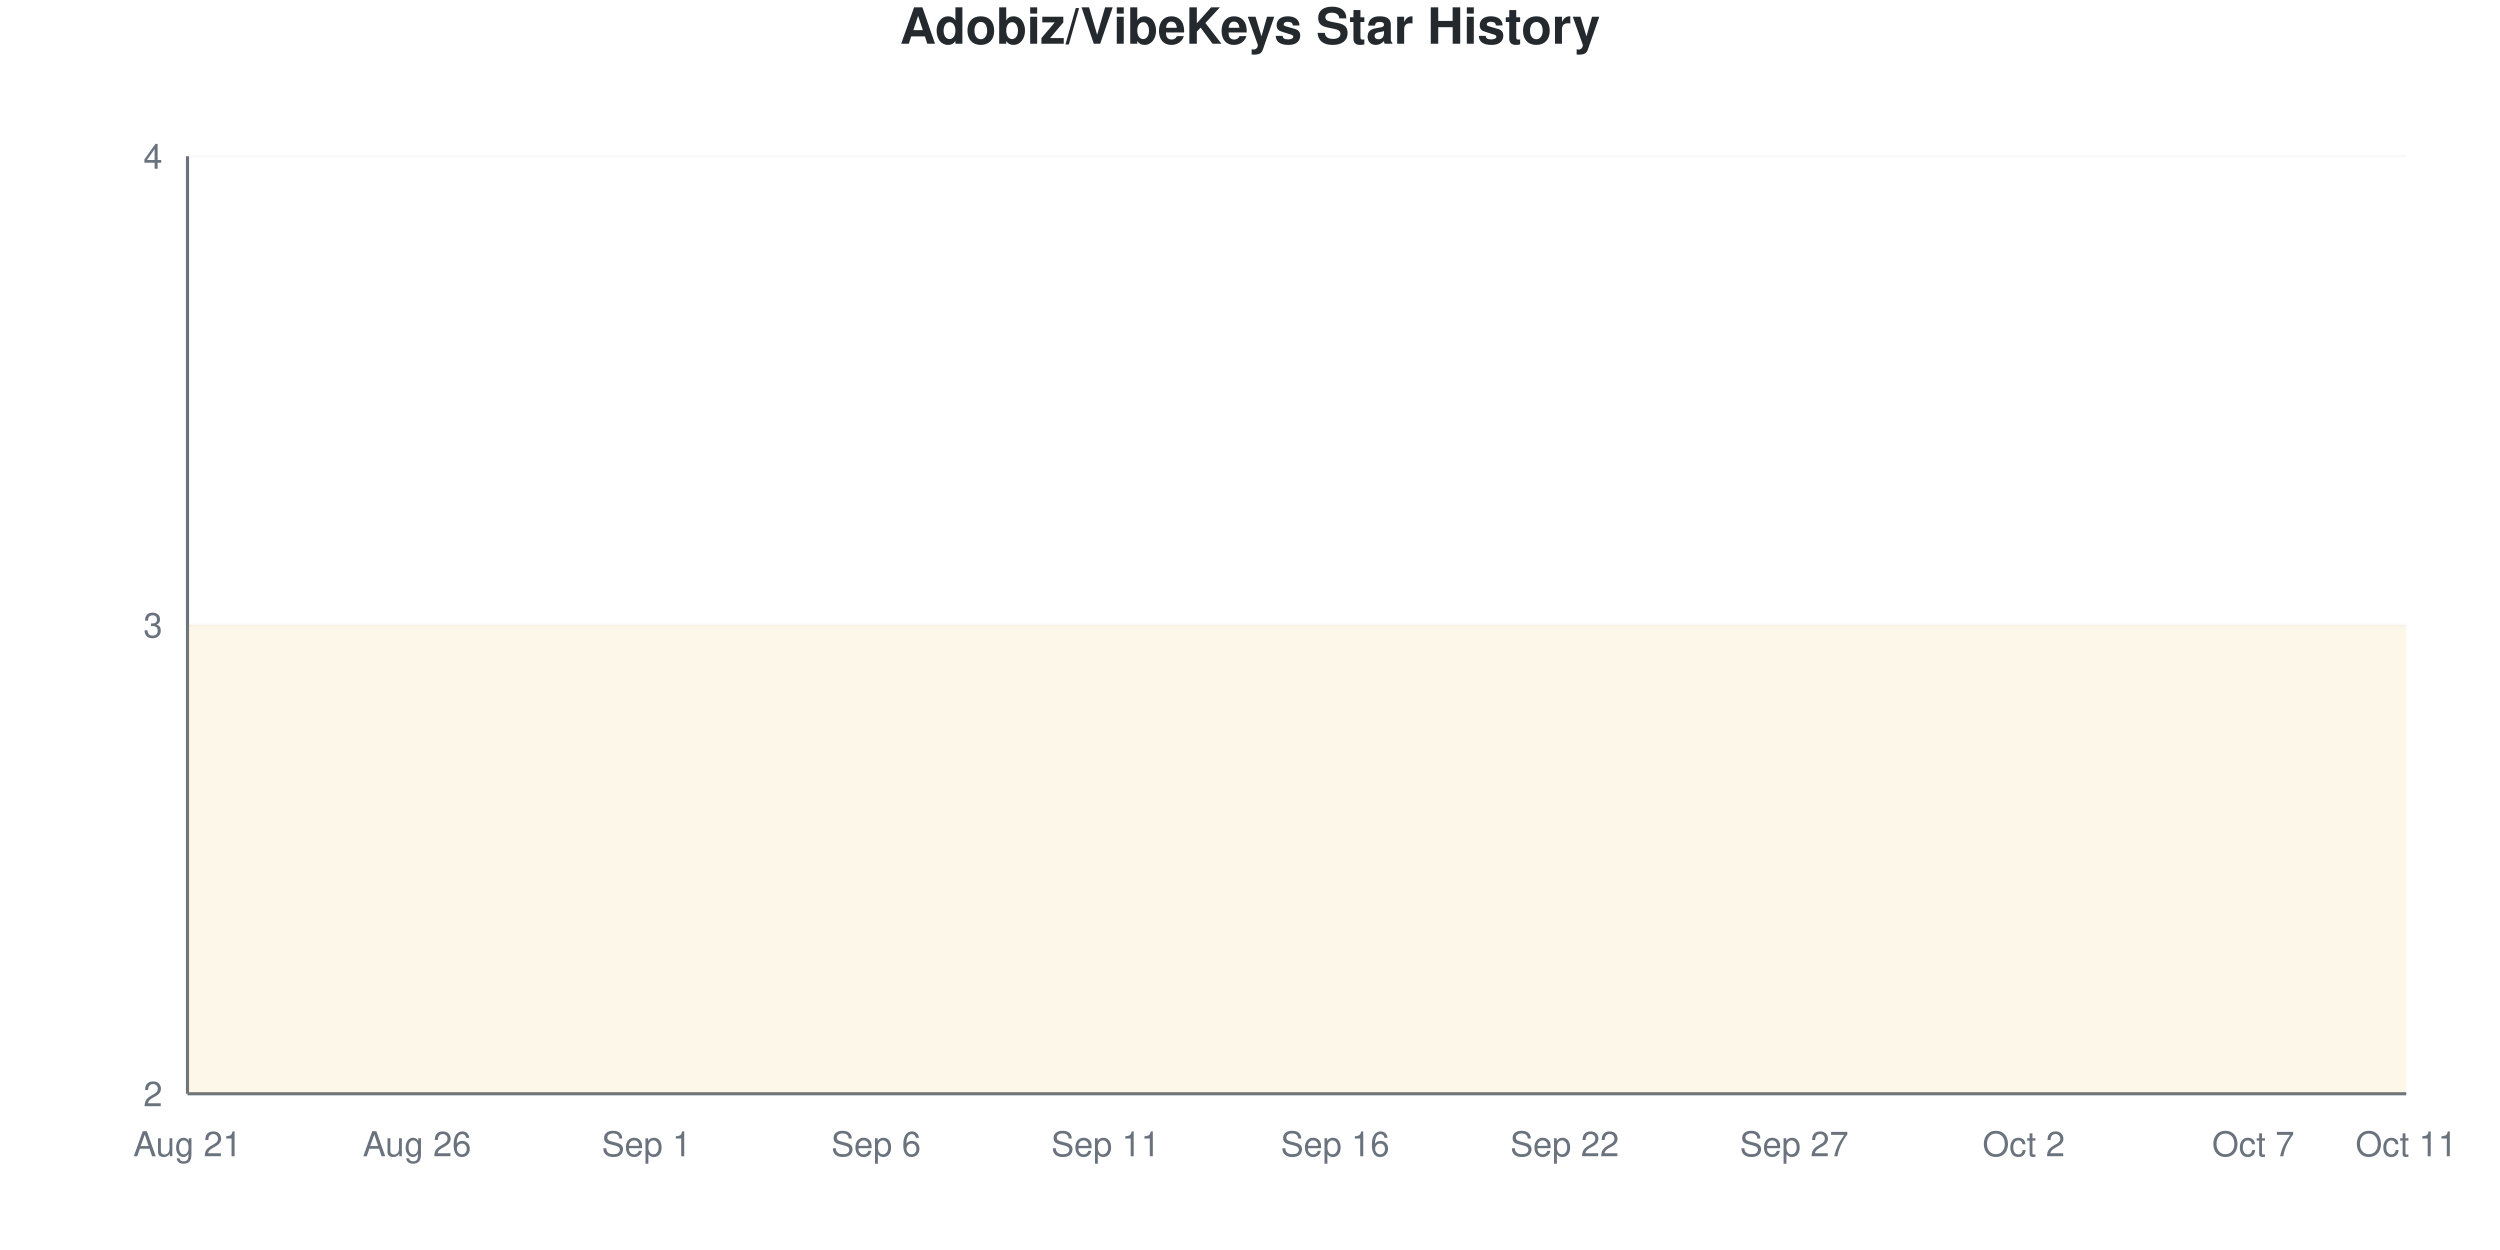
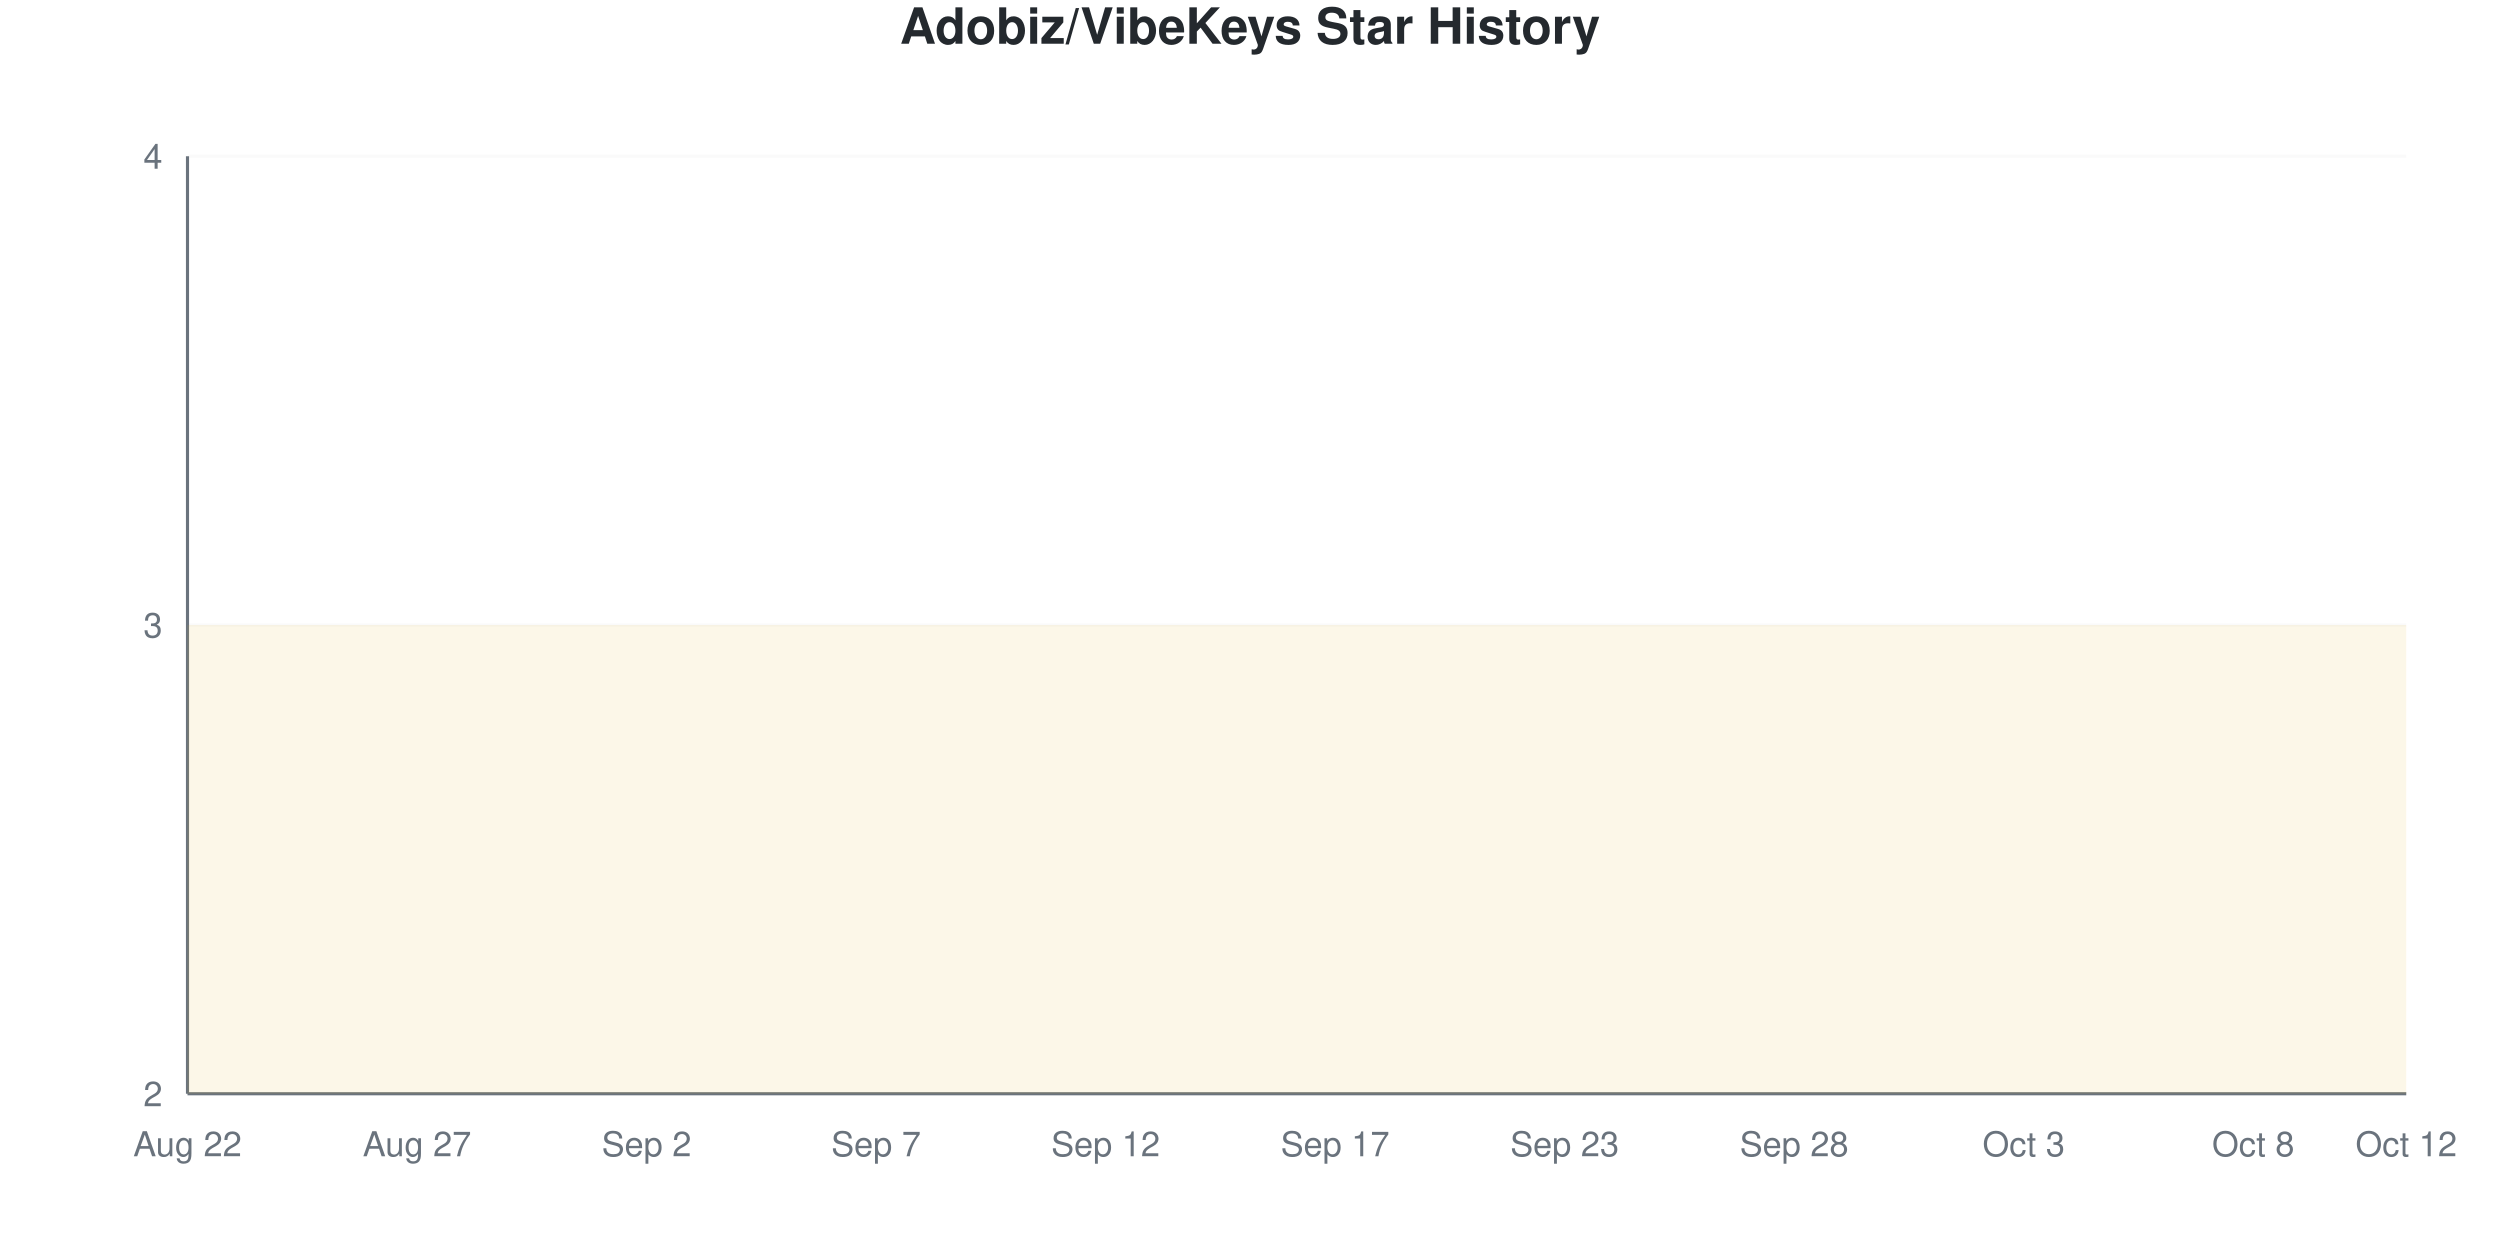
<svg xmlns="http://www.w3.org/2000/svg" viewBox="0 0 800 400" width="800" height="400">
  <style>
    @keyframes drawLine {
      to { stroke-dashoffset: 0; }
    }
    @keyframes fadeInPoint {
      from { opacity: 0; }
      to { opacity: 1; }
    }
    .data-line-0 {
      stroke-dasharray: 1290;
      stroke-dashoffset: 1290;
      animation: drawLine 2s ease-out forwards;
    }
    .data-point {
      opacity: 0;
      animation: fadeInPoint 0.5s ease-out forwards;
    }
    .chart-bg { fill: #fff; }
    .chart-text { fill: #24292e; }
    .chart-muted { fill: #6a737d; }
    .chart-grid { stroke: #eee; }
    .chart-axis { stroke: #6a737d; }
    @media (prefers-color-scheme: dark) {
      .chart-bg { fill: #0d1117; }
      .chart-text { fill: #e6edf3; }
      .chart-muted { fill: #8b949e; }
      .chart-grid { stroke: #21262d; }
      .chart-axis { stroke: #8b949e; }
    }
  </style>
  <rect width="800" height="400" class="chart-bg" />
  <text x="400" y="14" text-anchor="middle" class="chart-text" font-size="16" font-weight="bold" font-family="-apple-system, BlinkMacSystemFont, 'Segoe UI', Helvetica, Arial, sans-serif">Adobiz/VibeKeys Star History</text>
  <g class="grid">
    <line x1="60" y1="350" x2="770" y2="350" class="chart-grid" stroke-opacity="0.3" />
    <text x="52" y="354" text-anchor="end" class="chart-muted" font-size="11" font-family="-apple-system, BlinkMacSystemFont, 'Segoe UI', Helvetica, Arial, sans-serif">2</text>
    <line x1="60" y1="200" x2="770" y2="200" class="chart-grid" stroke-opacity="0.3" />
    <text x="52" y="204" text-anchor="end" class="chart-muted" font-size="11" font-family="-apple-system, BlinkMacSystemFont, 'Segoe UI', Helvetica, Arial, sans-serif">3</text>
    <line x1="60" y1="50" x2="770" y2="50" class="chart-grid" stroke-opacity="0.3" />
    <text x="52" y="54" text-anchor="end" class="chart-muted" font-size="11" font-family="-apple-system, BlinkMacSystemFont, 'Segoe UI', Helvetica, Arial, sans-serif">4</text>
  </g>
  <g class="milestones">
    
  </g>
  <g class="x-axis">
-     <text x="60" y="370" text-anchor="middle" class="chart-muted" font-size="11" font-family="-apple-system, BlinkMacSystemFont, 'Segoe UI', Helvetica, Arial, sans-serif">Aug 21</text>
-     <text x="133.448" y="370" text-anchor="middle" class="chart-muted" font-size="11" font-family="-apple-system, BlinkMacSystemFont, 'Segoe UI', Helvetica, Arial, sans-serif">Aug 26</text>
-     <text x="206.897" y="370" text-anchor="middle" class="chart-muted" font-size="11" font-family="-apple-system, BlinkMacSystemFont, 'Segoe UI', Helvetica, Arial, sans-serif">Sep 1</text>
-     <text x="280.345" y="370" text-anchor="middle" class="chart-muted" font-size="11" font-family="-apple-system, BlinkMacSystemFont, 'Segoe UI', Helvetica, Arial, sans-serif">Sep 6</text>
-     <text x="353.793" y="370" text-anchor="middle" class="chart-muted" font-size="11" font-family="-apple-system, BlinkMacSystemFont, 'Segoe UI', Helvetica, Arial, sans-serif">Sep 11</text>
-     <text x="427.241" y="370" text-anchor="middle" class="chart-muted" font-size="11" font-family="-apple-system, BlinkMacSystemFont, 'Segoe UI', Helvetica, Arial, sans-serif">Sep 16</text>
-     <text x="500.69" y="370" text-anchor="middle" class="chart-muted" font-size="11" font-family="-apple-system, BlinkMacSystemFont, 'Segoe UI', Helvetica, Arial, sans-serif">Sep 22</text>
-     <text x="574.138" y="370" text-anchor="middle" class="chart-muted" font-size="11" font-family="-apple-system, BlinkMacSystemFont, 'Segoe UI', Helvetica, Arial, sans-serif">Sep 27</text>
-     <text x="647.586" y="370" text-anchor="middle" class="chart-muted" font-size="11" font-family="-apple-system, BlinkMacSystemFont, 'Segoe UI', Helvetica, Arial, sans-serif">Oct 2</text>
-     <text x="721.034" y="370" text-anchor="middle" class="chart-muted" font-size="11" font-family="-apple-system, BlinkMacSystemFont, 'Segoe UI', Helvetica, Arial, sans-serif">Oct 7</text>
-     <text x="770" y="370" text-anchor="middle" class="chart-muted" font-size="11" font-family="-apple-system, BlinkMacSystemFont, 'Segoe UI', Helvetica, Arial, sans-serif">Oct 11</text>
+     <text x="60" y="370" text-anchor="middle" class="chart-muted" font-size="11" font-family="-apple-system, BlinkMacSystemFont, 'Segoe UI', Helvetica, Arial, sans-serif">Aug 22</text>
+     <text x="133.448" y="370" text-anchor="middle" class="chart-muted" font-size="11" font-family="-apple-system, BlinkMacSystemFont, 'Segoe UI', Helvetica, Arial, sans-serif">Aug 27</text>
+     <text x="206.897" y="370" text-anchor="middle" class="chart-muted" font-size="11" font-family="-apple-system, BlinkMacSystemFont, 'Segoe UI', Helvetica, Arial, sans-serif">Sep 2</text>
+     <text x="280.345" y="370" text-anchor="middle" class="chart-muted" font-size="11" font-family="-apple-system, BlinkMacSystemFont, 'Segoe UI', Helvetica, Arial, sans-serif">Sep 7</text>
+     <text x="353.793" y="370" text-anchor="middle" class="chart-muted" font-size="11" font-family="-apple-system, BlinkMacSystemFont, 'Segoe UI', Helvetica, Arial, sans-serif">Sep 12</text>
+     <text x="427.241" y="370" text-anchor="middle" class="chart-muted" font-size="11" font-family="-apple-system, BlinkMacSystemFont, 'Segoe UI', Helvetica, Arial, sans-serif">Sep 17</text>
+     <text x="500.69" y="370" text-anchor="middle" class="chart-muted" font-size="11" font-family="-apple-system, BlinkMacSystemFont, 'Segoe UI', Helvetica, Arial, sans-serif">Sep 23</text>
+     <text x="574.138" y="370" text-anchor="middle" class="chart-muted" font-size="11" font-family="-apple-system, BlinkMacSystemFont, 'Segoe UI', Helvetica, Arial, sans-serif">Sep 28</text>
+     <text x="647.586" y="370" text-anchor="middle" class="chart-muted" font-size="11" font-family="-apple-system, BlinkMacSystemFont, 'Segoe UI', Helvetica, Arial, sans-serif">Oct 3</text>
+     <text x="721.034" y="370" text-anchor="middle" class="chart-muted" font-size="11" font-family="-apple-system, BlinkMacSystemFont, 'Segoe UI', Helvetica, Arial, sans-serif">Oct 8</text>
+     <text x="770" y="370" text-anchor="middle" class="chart-muted" font-size="11" font-family="-apple-system, BlinkMacSystemFont, 'Segoe UI', Helvetica, Arial, sans-serif">Oct 12</text>
  </g>
  <line x1="60" y1="50" x2="60" y2="350" class="chart-axis" stroke-width="1" />
  <line x1="60" y1="350" x2="770" y2="350" class="chart-axis" stroke-width="1" />
  <path d="M60,350 L60,200 C68.161,200 76.322,200 84.483,200 C92.644,200 100.805,200 108.966,200 C117.126,200 125.287,200 133.448,200 C141.609,200 149.77,200 157.931,200 C166.092,200 174.253,200 182.414,200 C190.575,200 198.736,200 206.897,200 C215.057,200 223.218,200 231.379,200 C239.54,200 247.701,200 255.862,200 C264.023,200 272.184,200 280.345,200 C288.506,200 296.667,200 304.828,200 C312.989,200 321.149,200 329.31,200 C337.471,200 345.632,200 353.793,200 C361.954,200 370.115,200 378.276,200 C386.437,200 394.598,200 402.759,200 C410.92,200 419.08,200 427.241,200 C435.402,200 443.563,200 451.724,200 C459.885,200 468.046,200 476.207,200 C484.368,200 492.529,200 500.69,200 C508.851,200 517.011,200 525.172,200 C533.333,200 541.494,200 549.655,200 C557.816,200 565.977,200 574.138,200 C582.299,200 590.46,200 598.621,200 C606.782,200 614.943,200 623.103,200 C631.264,200 639.425,200 647.586,200 C655.747,200 663.908,200 672.069,200 C680.23,200 688.391,200 696.552,200 C704.713,200 712.874,200 721.034,200 C729.195,200 737.356,200 745.517,200 C753.678,200 761.839,200 770,200 L770,350 L60,350 Z" fill="#dfb317" fill-opacity="0.1" />
  <path d="M60,350 L60,200 C68.161,200 76.322,200 84.483,200 C92.644,200 100.805,200 108.966,200 C117.126,200 125.287,200 133.448,200 C141.609,200 149.77,200 157.931,200 C166.092,200 174.253,200 182.414,200 C190.575,200 198.736,200 206.897,200 C215.057,200 223.218,200 231.379,200 C239.54,200 247.701,200 255.862,200 C264.023,200 272.184,200 280.345,200 C288.506,200 296.667,200 304.828,200 C312.989,200 321.149,200 329.31,200 C337.471,200 345.632,200 353.793,200 C361.954,200 370.115,200 378.276,200 C386.437,200 394.598,200 402.759,200 C410.92,200 419.08,200 427.241,200 C435.402,200 443.563,200 451.724,200 C459.885,200 468.046,200 476.207,200 C484.368,200 492.529,200 500.69,200 C508.851,200 517.011,200 525.172,200 C533.333,200 541.494,200 549.655,200 C557.816,200 565.977,200 574.138,200 C582.299,200 590.46,200 598.621,200 C606.782,200 614.943,200 623.103,200 C631.264,200 639.425,200 647.586,200 C655.747,200 663.908,200 672.069,200 C680.23,200 688.391,200 696.552,200 C704.713,200 712.874,200 721.034,200 C729.195,200 737.356,200 745.517,200 C753.678,200 761.839,200 770,200" fill="none" stroke="#dfb317" stroke-width="2.5" class="data-line-0" />
  <g class="points">
    <circle cx="60" cy="200" r="4" fill="#dfb317" class="data-point" style="animation-delay: 1.50s" />
    <circle cx="84.483" cy="200" r="4" fill="#dfb317" class="data-point" style="animation-delay: 1.55s" />
    <circle cx="108.966" cy="200" r="4" fill="#dfb317" class="data-point" style="animation-delay: 1.60s" />
    <circle cx="133.448" cy="200" r="4" fill="#dfb317" class="data-point" style="animation-delay: 1.65s" />
    <circle cx="157.931" cy="200" r="4" fill="#dfb317" class="data-point" style="animation-delay: 1.70s" />
    <circle cx="182.414" cy="200" r="4" fill="#dfb317" class="data-point" style="animation-delay: 1.75s" />
    <circle cx="206.897" cy="200" r="4" fill="#dfb317" class="data-point" style="animation-delay: 1.80s" />
    <circle cx="231.379" cy="200" r="4" fill="#dfb317" class="data-point" style="animation-delay: 1.85s" />
    <circle cx="255.862" cy="200" r="4" fill="#dfb317" class="data-point" style="animation-delay: 1.90s" />
    <circle cx="280.345" cy="200" r="4" fill="#dfb317" class="data-point" style="animation-delay: 1.95s" />
    <circle cx="304.828" cy="200" r="4" fill="#dfb317" class="data-point" style="animation-delay: 2.00s" />
    <circle cx="329.31" cy="200" r="4" fill="#dfb317" class="data-point" style="animation-delay: 2.05s" />
    <circle cx="353.793" cy="200" r="4" fill="#dfb317" class="data-point" style="animation-delay: 2.10s" />
    <circle cx="378.276" cy="200" r="4" fill="#dfb317" class="data-point" style="animation-delay: 2.15s" />
    <circle cx="402.759" cy="200" r="4" fill="#dfb317" class="data-point" style="animation-delay: 2.20s" />
    <circle cx="427.241" cy="200" r="4" fill="#dfb317" class="data-point" style="animation-delay: 2.25s" />
    <circle cx="451.724" cy="200" r="4" fill="#dfb317" class="data-point" style="animation-delay: 2.30s" />
    <circle cx="476.207" cy="200" r="4" fill="#dfb317" class="data-point" style="animation-delay: 2.35s" />
    <circle cx="500.69" cy="200" r="4" fill="#dfb317" class="data-point" style="animation-delay: 2.40s" />
    <circle cx="525.172" cy="200" r="4" fill="#dfb317" class="data-point" style="animation-delay: 2.45s" />
    <circle cx="549.655" cy="200" r="4" fill="#dfb317" class="data-point" style="animation-delay: 2.50s" />
    <circle cx="574.138" cy="200" r="4" fill="#dfb317" class="data-point" style="animation-delay: 2.55s" />
    <circle cx="598.621" cy="200" r="4" fill="#dfb317" class="data-point" style="animation-delay: 2.60s" />
    <circle cx="623.103" cy="200" r="4" fill="#dfb317" class="data-point" style="animation-delay: 2.65s" />
    <circle cx="647.586" cy="200" r="4" fill="#dfb317" class="data-point" style="animation-delay: 2.70s" />
    <circle cx="672.069" cy="200" r="4" fill="#dfb317" class="data-point" style="animation-delay: 2.75s" />
    <circle cx="696.552" cy="200" r="4" fill="#dfb317" class="data-point" style="animation-delay: 2.80s" />
    <circle cx="721.034" cy="200" r="4" fill="#dfb317" class="data-point" style="animation-delay: 2.85s" />
    <circle cx="745.517" cy="200" r="4" fill="#dfb317" class="data-point" style="animation-delay: 2.90s" />
    <circle cx="770" cy="200" r="4" fill="#dfb317" class="data-point" style="animation-delay: 2.95s" />
  </g>
</svg>
